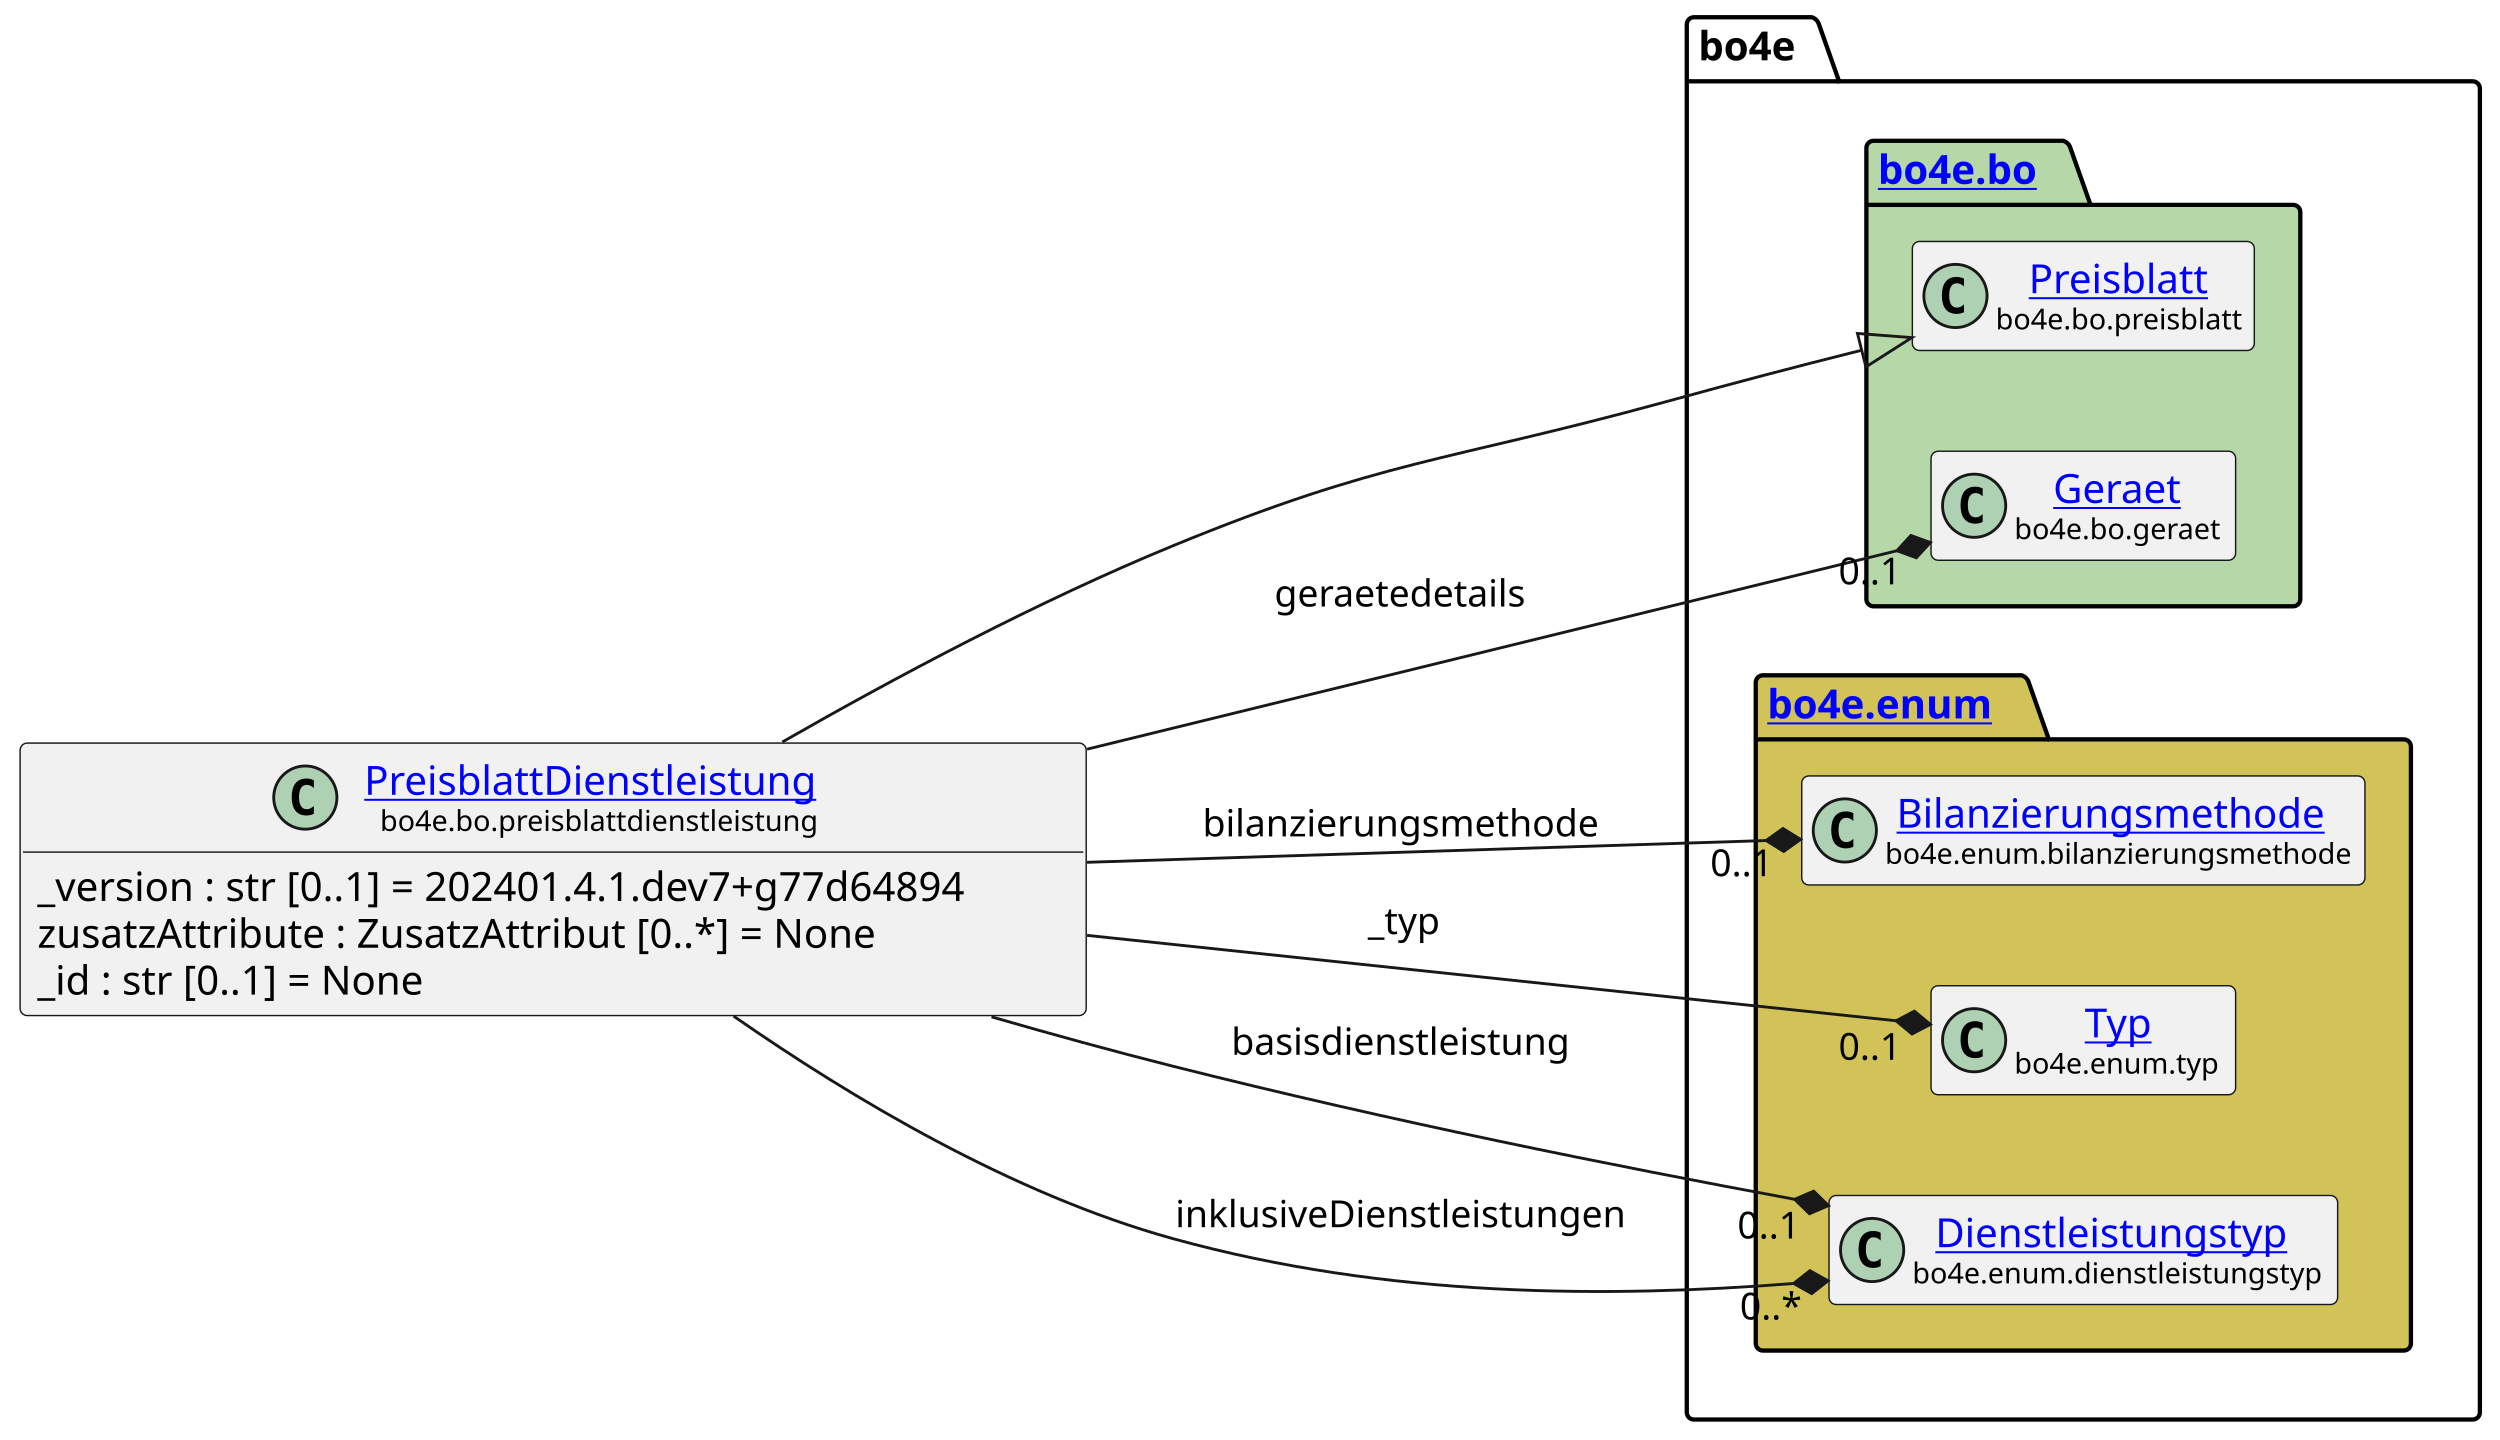
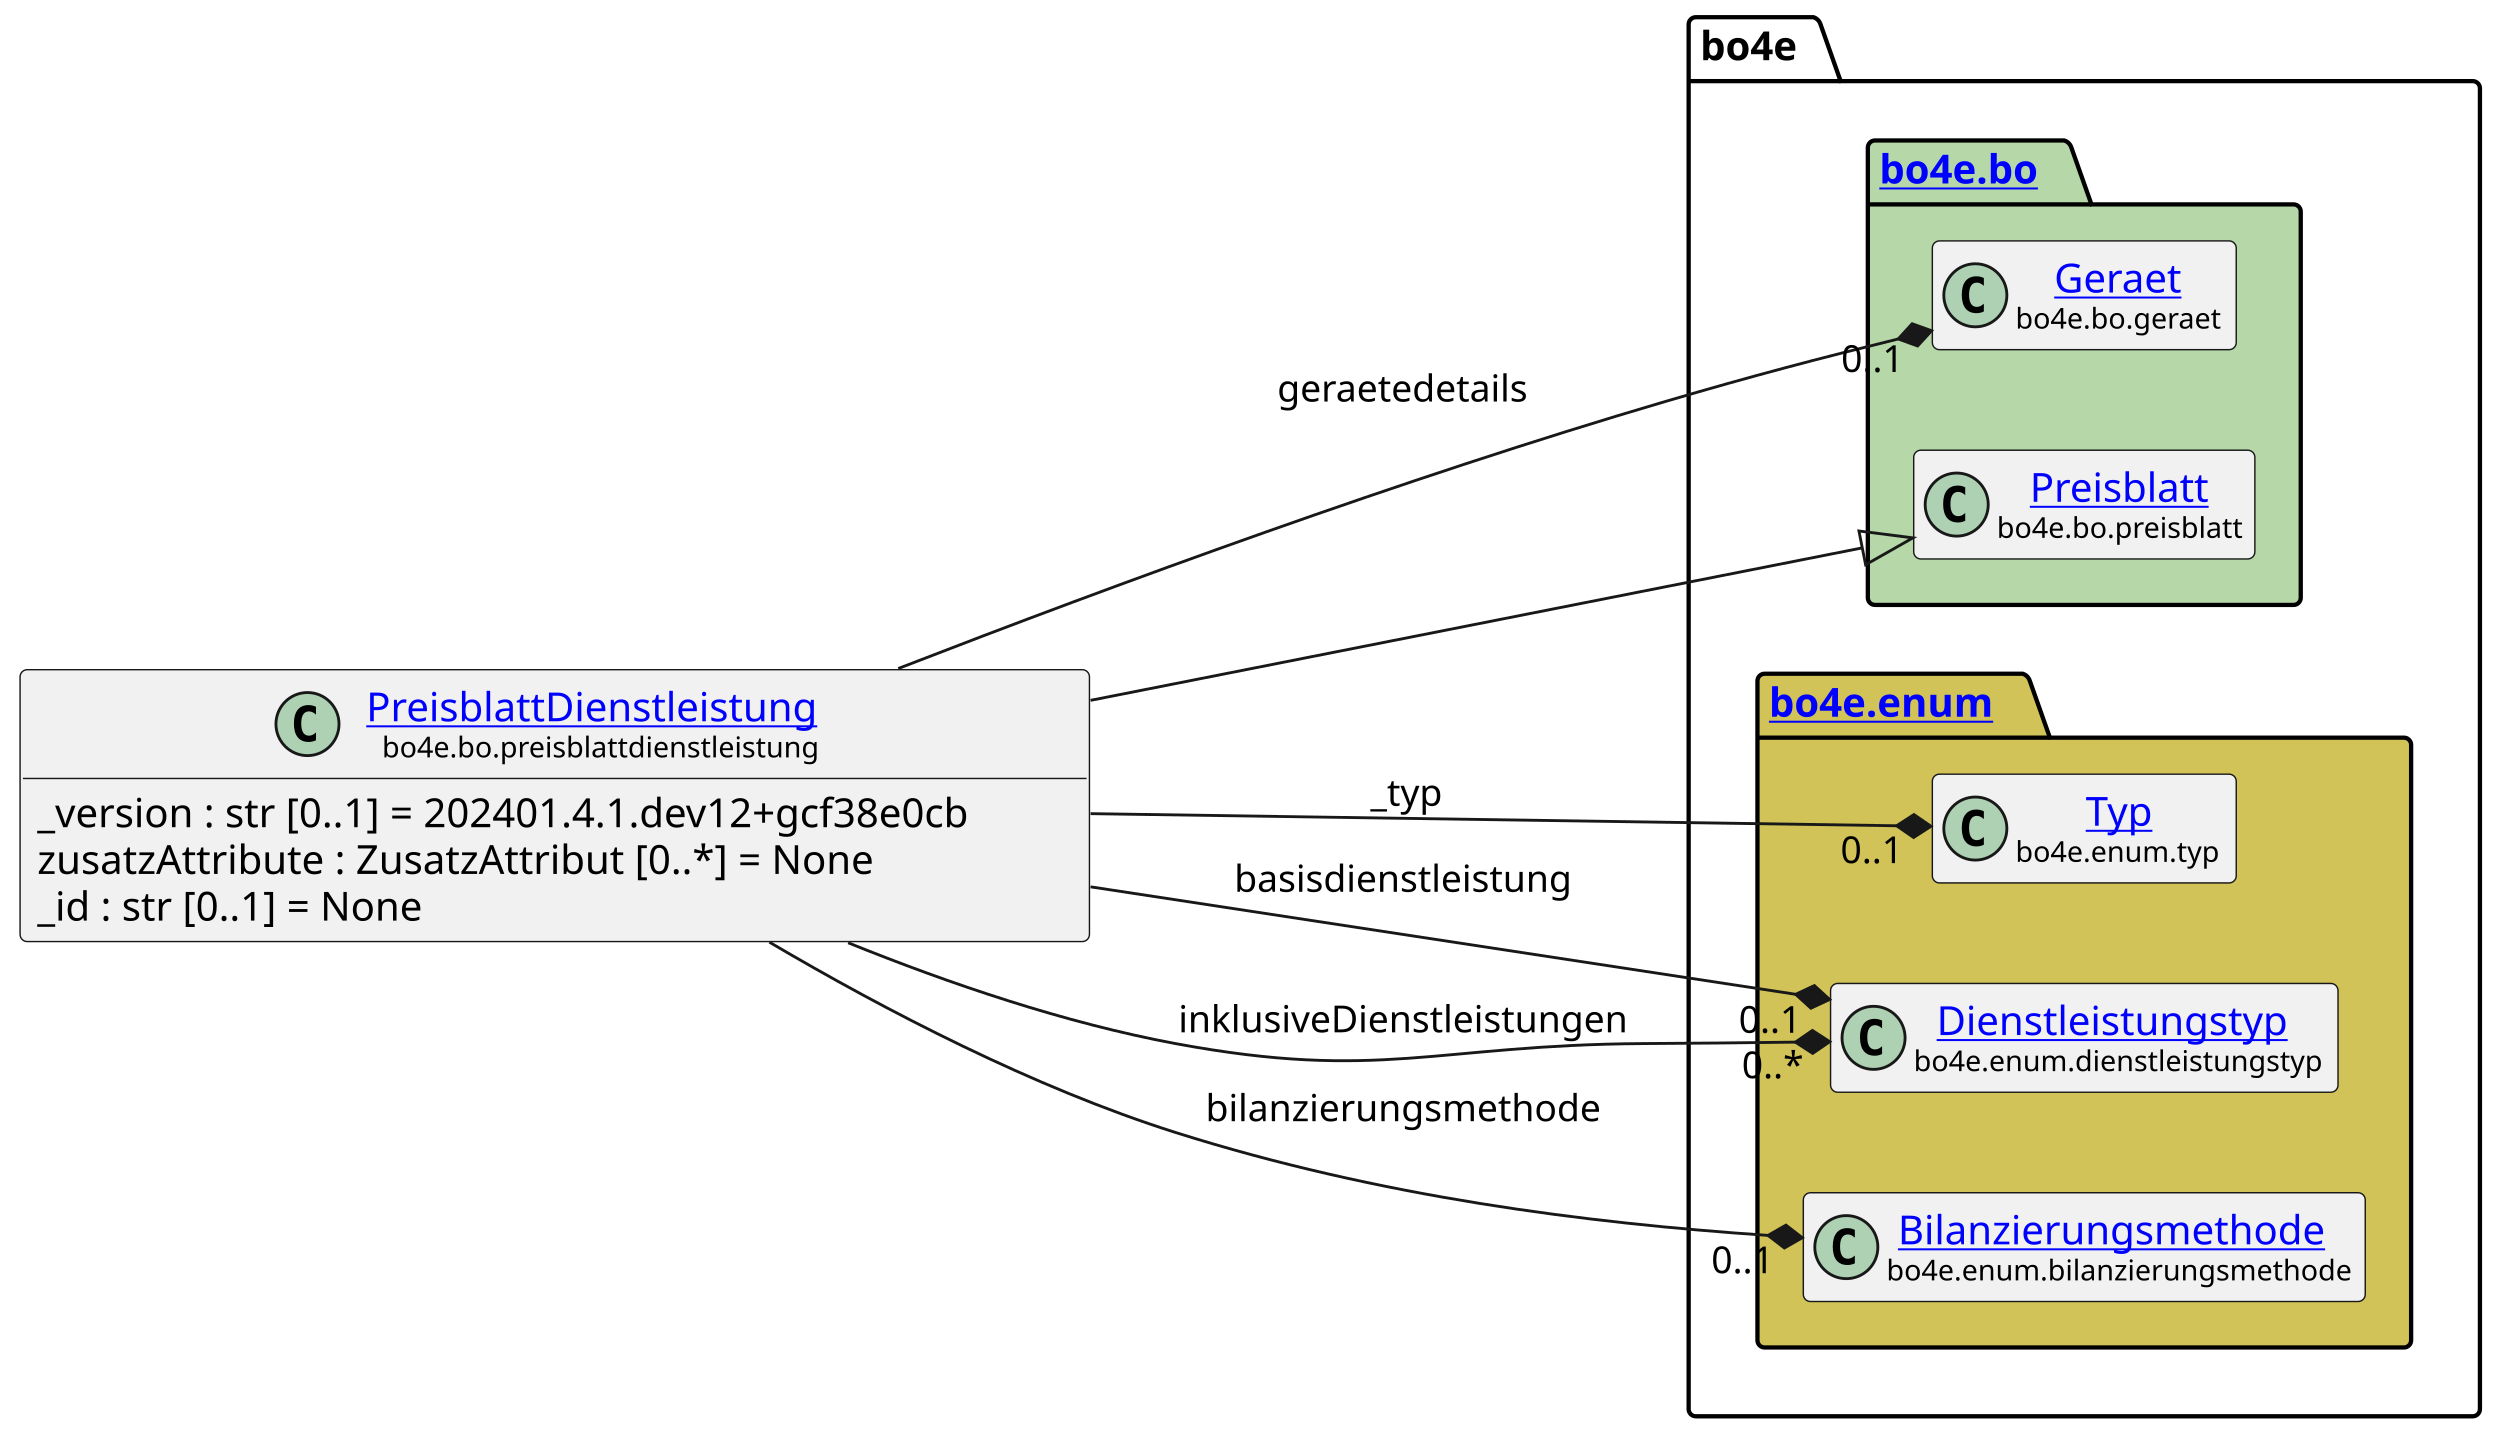
- <svg xmlns="http://www.w3.org/2000/svg" xmlns:xlink="http://www.w3.org/1999/xlink" contentStyleType="text/css" height="501px" preserveAspectRatio="none" style="width:870px;height:501px;background:#FFFFFF;" version="1.1" viewBox="0 0 870 501" width="870px" zoomAndPan="magnify">
+ <svg xmlns="http://www.w3.org/2000/svg" xmlns:xlink="http://www.w3.org/1999/xlink" contentStyleType="text/css" height="501px" preserveAspectRatio="none" style="width:872px;height:501px;background:#FFFFFF;" version="1.1" viewBox="0 0 872 501" width="872px" zoomAndPan="magnify">
  <defs />
  <g>
    <g id="cluster_bo4e">
-       <path d="M589.5,6 L630.5,6 A3.75,3.75 0 0 1 633,8.5 L640,28.297 L860.5,28.297 A2.5,2.5 0 0 1 863,30.797 L863,491.5 A2.5,2.5 0 0 1 860.5,494 L589.5,494 A2.5,2.5 0 0 1 587,491.5 L587,8.5 A2.5,2.5 0 0 1 589.5,6 " fill="none" style="stroke:#000000;stroke-width:1.5;" />
-       <line style="stroke:#000000;stroke-width:1.5;" x1="587" x2="640" y1="28.297" y2="28.297" />
-       <text fill="#000000" font-family="sans-serif" font-size="14" font-weight="bold" lengthAdjust="spacing" textLength="40" x="591" y="20.995">bo4e</text>
+       <path d="M591.5,6 L632.5,6 A3.75,3.75 0 0 1 635,8.5 L642,28.297 L862.5,28.297 A2.5,2.5 0 0 1 865,30.797 L865,491.5 A2.5,2.5 0 0 1 862.5,494 L591.5,494 A2.5,2.5 0 0 1 589,491.5 L589,8.5 A2.5,2.5 0 0 1 591.5,6 " fill="none" style="stroke:#000000;stroke-width:1.5;" />
+       <line style="stroke:#000000;stroke-width:1.5;" x1="589" x2="642" y1="28.297" y2="28.297" />
+       <text fill="#000000" font-family="sans-serif" font-size="14" font-weight="bold" lengthAdjust="spacing" textLength="40" x="593" y="20.995">bo4e</text>
    </g>
    <g id="cluster_bo">
-       <path d="M652,49 L718,49 A3.75,3.75 0 0 1 720.5,51.5 L727.5,71.297 L798,71.297 A2.5,2.5 0 0 1 800.5,73.797 L800.5,208.5 A2.5,2.5 0 0 1 798,211 L652,211 A2.5,2.5 0 0 1 649.5,208.5 L649.5,51.5 A2.5,2.5 0 0 1 652,49 " fill="#B6D7A8" style="stroke:#000000;stroke-width:1.5;" />
-       <line style="stroke:#000000;stroke-width:1.5;" x1="649.5" x2="727.5" y1="71.297" y2="71.297" />
+       <path d="M654,49 L720,49 A3.75,3.75 0 0 1 722.5,51.5 L729.5,71.297 L800,71.297 A2.5,2.5 0 0 1 802.5,73.797 L802.5,208.5 A2.5,2.5 0 0 1 800,211 L654,211 A2.5,2.5 0 0 1 651.5,208.5 L651.5,51.5 A2.5,2.5 0 0 1 654,49 " fill="#B6D7A8" style="stroke:#000000;stroke-width:1.5;" />
+       <line style="stroke:#000000;stroke-width:1.5;" x1="651.5" x2="729.5" y1="71.297" y2="71.297" />
      <a href="https://bo4e.github.io/BO4E-python/latest/api/bo4e.bo.html" target="_top" title="https://bo4e.github.io/BO4E-python/latest/api/bo4e.bo.html" xlink:actuate="onRequest" xlink:href="https://bo4e.github.io/BO4E-python/latest/api/bo4e.bo.html" xlink:show="new" xlink:title="https://bo4e.github.io/BO4E-python/latest/api/bo4e.bo.html" xlink:type="simple">
-         <text fill="#0000FF" font-family="sans-serif" font-size="14" font-weight="bold" lengthAdjust="spacing" text-decoration="underline" textLength="65" x="653.5" y="63.995">bo4e.bo</text>
+         <text fill="#0000FF" font-family="sans-serif" font-size="14" font-weight="bold" lengthAdjust="spacing" text-decoration="underline" textLength="65" x="655.5" y="63.995">bo4e.bo</text>
      </a>
    </g>
    <g id="cluster_enum">
-       <path d="M613.5,235 L703.5,235 A3.75,3.75 0 0 1 706,237.5 L713,257.297 L836.5,257.297 A2.5,2.5 0 0 1 839,259.797 L839,467.5 A2.5,2.5 0 0 1 836.5,470 L613.5,470 A2.5,2.5 0 0 1 611,467.5 L611,237.5 A2.5,2.5 0 0 1 613.5,235 " fill="#D1C358" style="stroke:#000000;stroke-width:1.5;" />
-       <line style="stroke:#000000;stroke-width:1.5;" x1="611" x2="713" y1="257.297" y2="257.297" />
+       <path d="M615.5,235 L705.5,235 A3.75,3.75 0 0 1 708,237.5 L715,257.297 L838.5,257.297 A2.5,2.5 0 0 1 841,259.797 L841,467.5 A2.5,2.5 0 0 1 838.5,470 L615.5,470 A2.5,2.5 0 0 1 613,467.5 L613,237.5 A2.5,2.5 0 0 1 615.5,235 " fill="#D1C358" style="stroke:#000000;stroke-width:1.5;" />
+       <line style="stroke:#000000;stroke-width:1.5;" x1="613" x2="715" y1="257.297" y2="257.297" />
      <a href="https://bo4e.github.io/BO4E-python/latest/api/bo4e.enum.html" target="_top" title="https://bo4e.github.io/BO4E-python/latest/api/bo4e.enum.html" xlink:actuate="onRequest" xlink:href="https://bo4e.github.io/BO4E-python/latest/api/bo4e.enum.html" xlink:show="new" xlink:title="https://bo4e.github.io/BO4E-python/latest/api/bo4e.enum.html" xlink:type="simple">
-         <text fill="#0000FF" font-family="sans-serif" font-size="14" font-weight="bold" lengthAdjust="spacing" text-decoration="underline" textLength="89" x="615" y="249.995">bo4e.enum</text>
+         <text fill="#0000FF" font-family="sans-serif" font-size="14" font-weight="bold" lengthAdjust="spacing" text-decoration="underline" textLength="89" x="617" y="249.995">bo4e.enum</text>
      </a>
    </g>
+     <g id="elem_Geraet">
+       <rect codeLine="10" fill="#F1F1F1" height="37.938" id="Geraet" rx="2.5" ry="2.5" style="stroke:#181818;stroke-width:0.5;" width="106" x="674" y="84.03" />
+       <ellipse cx="689" cy="102.999" fill="#ADD1B2" rx="11" ry="11" style="stroke:#181818;stroke-width:1.0;" />
+       <path d="M691.969,108.639 Q691.391,108.936 690.75,109.077 Q690.109,109.233 689.406,109.233 Q686.906,109.233 685.578,107.593 Q684.266,105.936 684.266,102.811 Q684.266,99.686 685.578,98.03 Q686.906,96.374 689.406,96.374 Q690.109,96.374 690.75,96.53 Q691.406,96.686 691.969,96.983 L691.969,99.702 Q691.344,99.124 690.75,98.858 Q690.156,98.577 689.531,98.577 Q688.188,98.577 687.5,99.655 Q686.812,100.718 686.812,102.811 Q686.812,104.905 687.5,105.983 Q688.188,107.046 689.531,107.046 Q690.156,107.046 690.75,106.78 Q691.344,106.499 691.969,105.921 L691.969,108.639 Z " fill="#000000" />
+       <a href="https://bo4e.github.io/BO4E-python/latest/api/bo4e.bo.html#bo4e.bo.geraet.Geraet" target="_top" title="https://bo4e.github.io/BO4E-python/latest/api/bo4e.bo.html#bo4e.bo.geraet.Geraet" xlink:actuate="onRequest" xlink:href="https://bo4e.github.io/BO4E-python/latest/api/bo4e.bo.html#bo4e.bo.geraet.Geraet" xlink:show="new" xlink:title="https://bo4e.github.io/BO4E-python/latest/api/bo4e.bo.html#bo4e.bo.geraet.Geraet" xlink:type="simple">
+         <text fill="#0000FF" font-family="sans-serif" font-size="14" lengthAdjust="spacing" text-decoration="underline" textLength="47" x="716.5" y="102.025">Geraet</text>
+       </a>
+       <text fill="#000000" font-family="sans-serif" font-size="10" lengthAdjust="spacing" textLength="74" x="703" y="114.609">bo4e.bo.geraet</text>
+     </g>
    <g id="elem_Preisblatt">
-       <rect codeLine="10" fill="#F1F1F1" height="37.938" id="Preisblatt" rx="2.5" ry="2.5" style="stroke:#181818;stroke-width:0.5;" width="119" x="665.5" y="84.03" />
-       <ellipse cx="680.5" cy="102.999" fill="#ADD1B2" rx="11" ry="11" style="stroke:#181818;stroke-width:1.0;" />
-       <path d="M683.469,108.639 Q682.891,108.936 682.25,109.077 Q681.609,109.233 680.906,109.233 Q678.406,109.233 677.078,107.593 Q675.766,105.936 675.766,102.811 Q675.766,99.686 677.078,98.03 Q678.406,96.374 680.906,96.374 Q681.609,96.374 682.25,96.53 Q682.906,96.686 683.469,96.983 L683.469,99.702 Q682.844,99.124 682.25,98.858 Q681.656,98.577 681.031,98.577 Q679.688,98.577 679,99.655 Q678.312,100.718 678.312,102.811 Q678.312,104.905 679,105.983 Q679.688,107.046 681.031,107.046 Q681.656,107.046 682.25,106.78 Q682.844,106.499 683.469,105.921 L683.469,108.639 Z " fill="#000000" />
+       <rect codeLine="11" fill="#F1F1F1" height="37.938" id="Preisblatt" rx="2.5" ry="2.5" style="stroke:#181818;stroke-width:0.5;" width="119" x="667.5" y="157.03" />
+       <ellipse cx="682.5" cy="175.999" fill="#ADD1B2" rx="11" ry="11" style="stroke:#181818;stroke-width:1.0;" />
+       <path d="M685.469,181.639 Q684.891,181.936 684.25,182.077 Q683.609,182.233 682.906,182.233 Q680.406,182.233 679.078,180.593 Q677.766,178.936 677.766,175.811 Q677.766,172.686 679.078,171.03 Q680.406,169.374 682.906,169.374 Q683.609,169.374 684.25,169.53 Q684.906,169.686 685.469,169.983 L685.469,172.702 Q684.844,172.124 684.25,171.858 Q683.656,171.577 683.031,171.577 Q681.688,171.577 681,172.655 Q680.312,173.718 680.312,175.811 Q680.312,177.905 681,178.983 Q681.688,180.046 683.031,180.046 Q683.656,180.046 684.25,179.78 Q684.844,179.499 685.469,178.921 L685.469,181.639 Z " fill="#000000" />
      <a href="https://bo4e.github.io/BO4E-python/latest/api/bo4e.bo.html#bo4e.bo.preisblatt.Preisblatt" target="_top" title="https://bo4e.github.io/BO4E-python/latest/api/bo4e.bo.html#bo4e.bo.preisblatt.Preisblatt" xlink:actuate="onRequest" xlink:href="https://bo4e.github.io/BO4E-python/latest/api/bo4e.bo.html#bo4e.bo.preisblatt.Preisblatt" xlink:show="new" xlink:title="https://bo4e.github.io/BO4E-python/latest/api/bo4e.bo.html#bo4e.bo.preisblatt.Preisblatt" xlink:type="simple">
-         <text fill="#0000FF" font-family="sans-serif" font-size="14" lengthAdjust="spacing" text-decoration="underline" textLength="64" x="706" y="102.025">Preisblatt</text>
+         <text fill="#0000FF" font-family="sans-serif" font-size="14" lengthAdjust="spacing" text-decoration="underline" textLength="64" x="708" y="175.025">Preisblatt</text>
      </a>
-       <text fill="#000000" font-family="sans-serif" font-size="10" lengthAdjust="spacing" textLength="87" x="694.5" y="114.609">bo4e.bo.preisblatt</text>
+       <text fill="#000000" font-family="sans-serif" font-size="10" lengthAdjust="spacing" textLength="87" x="696.5" y="187.609">bo4e.bo.preisblatt</text>
    </g>
-     <g id="elem_Geraet">
-       <rect codeLine="11" fill="#F1F1F1" height="37.938" id="Geraet" rx="2.5" ry="2.5" style="stroke:#181818;stroke-width:0.5;" width="106" x="672" y="157.03" />
-       <ellipse cx="687" cy="175.999" fill="#ADD1B2" rx="11" ry="11" style="stroke:#181818;stroke-width:1.0;" />
-       <path d="M689.969,181.639 Q689.391,181.936 688.75,182.077 Q688.109,182.233 687.406,182.233 Q684.906,182.233 683.578,180.593 Q682.266,178.936 682.266,175.811 Q682.266,172.686 683.578,171.03 Q684.906,169.374 687.406,169.374 Q688.109,169.374 688.75,169.53 Q689.406,169.686 689.969,169.983 L689.969,172.702 Q689.344,172.124 688.75,171.858 Q688.156,171.577 687.531,171.577 Q686.188,171.577 685.5,172.655 Q684.812,173.718 684.812,175.811 Q684.812,177.905 685.5,178.983 Q686.188,180.046 687.531,180.046 Q688.156,180.046 688.75,179.78 Q689.344,179.499 689.969,178.921 L689.969,181.639 Z " fill="#000000" />
-       <a href="https://bo4e.github.io/BO4E-python/latest/api/bo4e.bo.html#bo4e.bo.geraet.Geraet" target="_top" title="https://bo4e.github.io/BO4E-python/latest/api/bo4e.bo.html#bo4e.bo.geraet.Geraet" xlink:actuate="onRequest" xlink:href="https://bo4e.github.io/BO4E-python/latest/api/bo4e.bo.html#bo4e.bo.geraet.Geraet" xlink:show="new" xlink:title="https://bo4e.github.io/BO4E-python/latest/api/bo4e.bo.html#bo4e.bo.geraet.Geraet" xlink:type="simple">
-         <text fill="#0000FF" font-family="sans-serif" font-size="14" lengthAdjust="spacing" text-decoration="underline" textLength="47" x="714.5" y="175.025">Geraet</text>
+     <g id="elem_Typ">
+       <rect codeLine="14" fill="#F1F1F1" height="37.938" id="Typ" rx="2.5" ry="2.5" style="stroke:#181818;stroke-width:0.5;" width="106" x="674" y="270.03" />
+       <ellipse cx="689" cy="288.999" fill="#ADD1B2" rx="11" ry="11" style="stroke:#181818;stroke-width:1.0;" />
+       <path d="M691.969,294.639 Q691.391,294.936 690.75,295.077 Q690.109,295.233 689.406,295.233 Q686.906,295.233 685.578,293.592 Q684.266,291.936 684.266,288.811 Q684.266,285.686 685.578,284.03 Q686.906,282.374 689.406,282.374 Q690.109,282.374 690.75,282.53 Q691.406,282.686 691.969,282.983 L691.969,285.702 Q691.344,285.124 690.75,284.858 Q690.156,284.577 689.531,284.577 Q688.188,284.577 687.5,285.655 Q686.812,286.717 686.812,288.811 Q686.812,290.905 687.5,291.983 Q688.188,293.046 689.531,293.046 Q690.156,293.046 690.75,292.78 Q691.344,292.499 691.969,291.921 L691.969,294.639 Z " fill="#000000" />
+       <a href="https://bo4e.github.io/BO4E-python/latest/api/bo4e.enum.html#bo4e.enum.typ.Typ" target="_top" title="https://bo4e.github.io/BO4E-python/latest/api/bo4e.enum.html#bo4e.enum.typ.Typ" xlink:actuate="onRequest" xlink:href="https://bo4e.github.io/BO4E-python/latest/api/bo4e.enum.html#bo4e.enum.typ.Typ" xlink:show="new" xlink:title="https://bo4e.github.io/BO4E-python/latest/api/bo4e.enum.html#bo4e.enum.typ.Typ" xlink:type="simple">
+         <text fill="#0000FF" font-family="sans-serif" font-size="14" lengthAdjust="spacing" text-decoration="underline" textLength="25" x="727.5" y="288.025">Typ</text>
      </a>
-       <text fill="#000000" font-family="sans-serif" font-size="10" lengthAdjust="spacing" textLength="74" x="701" y="187.609">bo4e.bo.geraet</text>
+       <text fill="#000000" font-family="sans-serif" font-size="10" lengthAdjust="spacing" textLength="74" x="703" y="300.609">bo4e.enum.typ</text>
+     </g>
+     <g id="elem_Dienstleistungstyp">
+       <rect codeLine="15" fill="#F1F1F1" height="37.938" id="Dienstleistungstyp" rx="2.5" ry="2.5" style="stroke:#181818;stroke-width:0.5;" width="177" x="638.5" y="343.03" />
+       <ellipse cx="653.5" cy="361.999" fill="#ADD1B2" rx="11" ry="11" style="stroke:#181818;stroke-width:1.0;" />
+       <path d="M656.469,367.639 Q655.891,367.936 655.25,368.077 Q654.609,368.233 653.906,368.233 Q651.406,368.233 650.078,366.592 Q648.766,364.936 648.766,361.811 Q648.766,358.686 650.078,357.03 Q651.406,355.374 653.906,355.374 Q654.609,355.374 655.25,355.53 Q655.906,355.686 656.469,355.983 L656.469,358.702 Q655.844,358.124 655.25,357.858 Q654.656,357.577 654.031,357.577 Q652.688,357.577 652,358.655 Q651.312,359.717 651.312,361.811 Q651.312,363.905 652,364.983 Q652.688,366.046 654.031,366.046 Q654.656,366.046 655.25,365.78 Q655.844,365.499 656.469,364.921 L656.469,367.639 Z " fill="#000000" />
+       <a href="https://bo4e.github.io/BO4E-python/latest/api/bo4e.enum.html#bo4e.enum.dienstleistungstyp.Dienstleistungstyp" target="_top" title="https://bo4e.github.io/BO4E-python/latest/api/bo4e.enum.html#bo4e.enum.dienstleistungstyp.Dienstleistungstyp" xlink:actuate="onRequest" xlink:href="https://bo4e.github.io/BO4E-python/latest/api/bo4e.enum.html#bo4e.enum.dienstleistungstyp.Dienstleistungstyp" xlink:show="new" xlink:title="https://bo4e.github.io/BO4E-python/latest/api/bo4e.enum.html#bo4e.enum.dienstleistungstyp.Dienstleistungstyp" xlink:type="simple">
+         <text fill="#0000FF" font-family="sans-serif" font-size="14" lengthAdjust="spacing" text-decoration="underline" textLength="129" x="675.5" y="361.025">Dienstleistungstyp</text>
+       </a>
+       <text fill="#000000" font-family="sans-serif" font-size="10" lengthAdjust="spacing" textLength="145" x="667.5" y="373.609">bo4e.enum.dienstleistungstyp</text>
    </g>
    <g id="elem_Bilanzierungsmethode">
-       <rect codeLine="14" fill="#F1F1F1" height="37.938" id="Bilanzierungsmethode" rx="2.5" ry="2.5" style="stroke:#181818;stroke-width:0.5;" width="196" x="627" y="270.03" />
-       <ellipse cx="642" cy="288.999" fill="#ADD1B2" rx="11" ry="11" style="stroke:#181818;stroke-width:1.0;" />
-       <path d="M644.969,294.639 Q644.391,294.936 643.75,295.077 Q643.109,295.233 642.406,295.233 Q639.906,295.233 638.578,293.592 Q637.266,291.936 637.266,288.811 Q637.266,285.686 638.578,284.03 Q639.906,282.374 642.406,282.374 Q643.109,282.374 643.75,282.53 Q644.406,282.686 644.969,282.983 L644.969,285.702 Q644.344,285.124 643.75,284.858 Q643.156,284.577 642.531,284.577 Q641.188,284.577 640.5,285.655 Q639.812,286.717 639.812,288.811 Q639.812,290.905 640.5,291.983 Q641.188,293.046 642.531,293.046 Q643.156,293.046 643.75,292.78 Q644.344,292.499 644.969,291.921 L644.969,294.639 Z " fill="#000000" />
+       <rect codeLine="16" fill="#F1F1F1" height="37.938" id="Bilanzierungsmethode" rx="2.5" ry="2.5" style="stroke:#181818;stroke-width:0.5;" width="196" x="629" y="416.03" />
+       <ellipse cx="644" cy="434.999" fill="#ADD1B2" rx="11" ry="11" style="stroke:#181818;stroke-width:1.0;" />
+       <path d="M646.969,440.639 Q646.391,440.936 645.75,441.077 Q645.109,441.233 644.406,441.233 Q641.906,441.233 640.578,439.592 Q639.266,437.936 639.266,434.811 Q639.266,431.686 640.578,430.03 Q641.906,428.374 644.406,428.374 Q645.109,428.374 645.75,428.53 Q646.406,428.686 646.969,428.983 L646.969,431.702 Q646.344,431.124 645.75,430.858 Q645.156,430.577 644.531,430.577 Q643.188,430.577 642.5,431.655 Q641.812,432.717 641.812,434.811 Q641.812,436.905 642.5,437.983 Q643.188,439.046 644.531,439.046 Q645.156,439.046 645.75,438.78 Q646.344,438.499 646.969,437.921 L646.969,440.639 Z " fill="#000000" />
      <a href="https://bo4e.github.io/BO4E-python/latest/api/bo4e.enum.html#bo4e.enum.bilanzierungsmethode.Bilanzierungsmethode" target="_top" title="https://bo4e.github.io/BO4E-python/latest/api/bo4e.enum.html#bo4e.enum.bilanzierungsmethode.Bilanzierungsmethode" xlink:actuate="onRequest" xlink:href="https://bo4e.github.io/BO4E-python/latest/api/bo4e.enum.html#bo4e.enum.bilanzierungsmethode.Bilanzierungsmethode" xlink:show="new" xlink:title="https://bo4e.github.io/BO4E-python/latest/api/bo4e.enum.html#bo4e.enum.bilanzierungsmethode.Bilanzierungsmethode" xlink:type="simple">
-         <text fill="#0000FF" font-family="sans-serif" font-size="14" lengthAdjust="spacing" text-decoration="underline" textLength="156" x="660" y="288.025">Bilanzierungsmethode</text>
+         <text fill="#0000FF" font-family="sans-serif" font-size="14" lengthAdjust="spacing" text-decoration="underline" textLength="156" x="662" y="434.025">Bilanzierungsmethode</text>
      </a>
-       <text fill="#000000" font-family="sans-serif" font-size="10" lengthAdjust="spacing" textLength="164" x="656" y="300.609">bo4e.enum.bilanzierungsmethode</text>
-     </g>
-     <g id="elem_Typ">
-       <rect codeLine="15" fill="#F1F1F1" height="37.938" id="Typ" rx="2.5" ry="2.5" style="stroke:#181818;stroke-width:0.5;" width="106" x="672" y="343.03" />
-       <ellipse cx="687" cy="361.999" fill="#ADD1B2" rx="11" ry="11" style="stroke:#181818;stroke-width:1.0;" />
-       <path d="M689.969,367.639 Q689.391,367.936 688.75,368.077 Q688.109,368.233 687.406,368.233 Q684.906,368.233 683.578,366.592 Q682.266,364.936 682.266,361.811 Q682.266,358.686 683.578,357.03 Q684.906,355.374 687.406,355.374 Q688.109,355.374 688.75,355.53 Q689.406,355.686 689.969,355.983 L689.969,358.702 Q689.344,358.124 688.75,357.858 Q688.156,357.577 687.531,357.577 Q686.188,357.577 685.5,358.655 Q684.812,359.717 684.812,361.811 Q684.812,363.905 685.5,364.983 Q686.188,366.046 687.531,366.046 Q688.156,366.046 688.75,365.78 Q689.344,365.499 689.969,364.921 L689.969,367.639 Z " fill="#000000" />
-       <a href="https://bo4e.github.io/BO4E-python/latest/api/bo4e.enum.html#bo4e.enum.typ.Typ" target="_top" title="https://bo4e.github.io/BO4E-python/latest/api/bo4e.enum.html#bo4e.enum.typ.Typ" xlink:actuate="onRequest" xlink:href="https://bo4e.github.io/BO4E-python/latest/api/bo4e.enum.html#bo4e.enum.typ.Typ" xlink:show="new" xlink:title="https://bo4e.github.io/BO4E-python/latest/api/bo4e.enum.html#bo4e.enum.typ.Typ" xlink:type="simple">
-         <text fill="#0000FF" font-family="sans-serif" font-size="14" lengthAdjust="spacing" text-decoration="underline" textLength="25" x="725.5" y="361.025">Typ</text>
-       </a>
-       <text fill="#000000" font-family="sans-serif" font-size="10" lengthAdjust="spacing" textLength="74" x="701" y="373.609">bo4e.enum.typ</text>
-     </g>
-     <g id="elem_Dienstleistungstyp">
-       <rect codeLine="16" fill="#F1F1F1" height="37.938" id="Dienstleistungstyp" rx="2.5" ry="2.5" style="stroke:#181818;stroke-width:0.5;" width="177" x="636.5" y="416.03" />
-       <ellipse cx="651.5" cy="434.999" fill="#ADD1B2" rx="11" ry="11" style="stroke:#181818;stroke-width:1.0;" />
-       <path d="M654.469,440.639 Q653.891,440.936 653.25,441.077 Q652.609,441.233 651.906,441.233 Q649.406,441.233 648.078,439.592 Q646.766,437.936 646.766,434.811 Q646.766,431.686 648.078,430.03 Q649.406,428.374 651.906,428.374 Q652.609,428.374 653.25,428.53 Q653.906,428.686 654.469,428.983 L654.469,431.702 Q653.844,431.124 653.25,430.858 Q652.656,430.577 652.031,430.577 Q650.688,430.577 650,431.655 Q649.312,432.717 649.312,434.811 Q649.312,436.905 650,437.983 Q650.688,439.046 652.031,439.046 Q652.656,439.046 653.25,438.78 Q653.844,438.499 654.469,437.921 L654.469,440.639 Z " fill="#000000" />
-       <a href="https://bo4e.github.io/BO4E-python/latest/api/bo4e.enum.html#bo4e.enum.dienstleistungstyp.Dienstleistungstyp" target="_top" title="https://bo4e.github.io/BO4E-python/latest/api/bo4e.enum.html#bo4e.enum.dienstleistungstyp.Dienstleistungstyp" xlink:actuate="onRequest" xlink:href="https://bo4e.github.io/BO4E-python/latest/api/bo4e.enum.html#bo4e.enum.dienstleistungstyp.Dienstleistungstyp" xlink:show="new" xlink:title="https://bo4e.github.io/BO4E-python/latest/api/bo4e.enum.html#bo4e.enum.dienstleistungstyp.Dienstleistungstyp" xlink:type="simple">
-         <text fill="#0000FF" font-family="sans-serif" font-size="14" lengthAdjust="spacing" text-decoration="underline" textLength="129" x="673.5" y="434.025">Dienstleistungstyp</text>
-       </a>
-       <text fill="#000000" font-family="sans-serif" font-size="10" lengthAdjust="spacing" textLength="145" x="665.5" y="446.609">bo4e.enum.dienstleistungstyp</text>
+       <text fill="#000000" font-family="sans-serif" font-size="10" lengthAdjust="spacing" textLength="164" x="658" y="446.609">bo4e.enum.bilanzierungsmethode</text>
    </g>
    <g id="elem_PreisblattDienstleistung">
-       <rect codeLine="3" fill="#F1F1F1" height="94.828" id="PreisblattDienstleistung" rx="2.5" ry="2.5" style="stroke:#181818;stroke-width:0.5;" width="371" x="7" y="258.59" />
-       <ellipse cx="106.25" cy="277.559" fill="#ADD1B2" rx="11" ry="11" style="stroke:#181818;stroke-width:1.0;" />
-       <path d="M109.219,283.199 Q108.641,283.496 108,283.637 Q107.359,283.793 106.656,283.793 Q104.156,283.793 102.828,282.152 Q101.516,280.496 101.516,277.371 Q101.516,274.246 102.828,272.59 Q104.156,270.934 106.656,270.934 Q107.359,270.934 108,271.09 Q108.656,271.246 109.219,271.543 L109.219,274.262 Q108.594,273.684 108,273.418 Q107.406,273.137 106.781,273.137 Q105.438,273.137 104.75,274.215 Q104.062,275.277 104.062,277.371 Q104.062,279.465 104.75,280.543 Q105.438,281.606 106.781,281.606 Q107.406,281.606 108,281.34 Q108.594,281.059 109.219,280.481 L109.219,283.199 Z " fill="#000000" />
+       <rect codeLine="3" fill="#F1F1F1" height="94.828" id="PreisblattDienstleistung" rx="2.5" ry="2.5" style="stroke:#181818;stroke-width:0.5;" width="373" x="7" y="233.59" />
+       <ellipse cx="107.25" cy="252.559" fill="#ADD1B2" rx="11" ry="11" style="stroke:#181818;stroke-width:1.0;" />
+       <path d="M110.219,258.199 Q109.641,258.496 109,258.637 Q108.359,258.793 107.656,258.793 Q105.156,258.793 103.828,257.152 Q102.516,255.496 102.516,252.371 Q102.516,249.246 103.828,247.59 Q105.156,245.934 107.656,245.934 Q108.359,245.934 109,246.09 Q109.656,246.246 110.219,246.543 L110.219,249.262 Q109.594,248.684 109,248.418 Q108.406,248.137 107.781,248.137 Q106.438,248.137 105.75,249.215 Q105.062,250.278 105.062,252.371 Q105.062,254.465 105.75,255.543 Q106.438,256.606 107.781,256.606 Q108.406,256.606 109,256.34 Q109.594,256.059 110.219,255.481 L110.219,258.199 Z " fill="#000000" />
      <a href="https://bo4e.github.io/BO4E-python/latest/api/bo4e.bo.html#bo4e.bo.preisblattdienstleistung.PreisblattDienstleistung" target="_top" title="https://bo4e.github.io/BO4E-python/latest/api/bo4e.bo.html#bo4e.bo.preisblattdienstleistung.PreisblattDienstleistung" xlink:actuate="onRequest" xlink:href="https://bo4e.github.io/BO4E-python/latest/api/bo4e.bo.html#bo4e.bo.preisblattdienstleistung.PreisblattDienstleistung" xlink:show="new" xlink:title="https://bo4e.github.io/BO4E-python/latest/api/bo4e.bo.html#bo4e.bo.preisblattdienstleistung.PreisblattDienstleistung" xlink:type="simple">
-         <text fill="#0000FF" font-family="sans-serif" font-size="14" lengthAdjust="spacing" text-decoration="underline" textLength="164" x="126.75" y="276.585">PreisblattDienstleistung</text>
+         <text fill="#0000FF" font-family="sans-serif" font-size="14" lengthAdjust="spacing" text-decoration="underline" textLength="164" x="127.75" y="251.585">PreisblattDienstleistung</text>
      </a>
-       <text fill="#000000" font-family="sans-serif" font-size="10" lengthAdjust="spacing" textLength="153" x="132.25" y="289.169">bo4e.bo.preisblattdienstleistung</text>
-       <line style="stroke:#181818;stroke-width:0.5;" x1="8" x2="377" y1="296.527" y2="296.527" />
-       <text fill="#000000" font-family="sans-serif" font-size="14" lengthAdjust="spacing" textLength="359" x="13" y="313.523">_version : str [0..1] = 202401.4.1.dev7+g77d64894</text>
-       <text fill="#000000" font-family="sans-serif" font-size="14" lengthAdjust="spacing" textLength="311" x="13" y="329.82">zusatzAttribute : ZusatzAttribut [0..*] = None</text>
-       <text fill="#000000" font-family="sans-serif" font-size="14" lengthAdjust="spacing" textLength="147" x="13" y="346.116">_id : str [0..1] = None</text>
+       <text fill="#000000" font-family="sans-serif" font-size="10" lengthAdjust="spacing" textLength="153" x="133.25" y="264.169">bo4e.bo.preisblattdienstleistung</text>
+       <line style="stroke:#181818;stroke-width:0.5;" x1="8" x2="379" y1="271.527" y2="271.527" />
+       <text fill="#000000" font-family="sans-serif" font-size="14" lengthAdjust="spacing" textLength="361" x="13" y="288.523">_version : str [0..1] = 202401.4.1.dev12+gcf38e0cb</text>
+       <text fill="#000000" font-family="sans-serif" font-size="14" lengthAdjust="spacing" textLength="311" x="13" y="304.82">zusatzAttribute : ZusatzAttribut [0..*] = None</text>
+       <text fill="#000000" font-family="sans-serif" font-size="14" lengthAdjust="spacing" textLength="147" x="13" y="321.116">_id : str [0..1] = None</text>
    </g>
    <g id="link_PreisblattDienstleistung_Preisblatt">
-       <path codeLine="19" d="M272.26,258.21 C311.99,235.46 361.5,209.12 408,190 C481.23,159.89 502.63,160.9 579,140 C607.32,132.25 621.434,128.522 647.864,121.872 " fill="none" id="PreisblattDienstleistung-to-Preisblatt" style="stroke:#181818;stroke-width:1.0;" />
-       <polygon fill="none" points="665.32,117.48,646.4,116.053,649.328,127.691,665.32,117.48" style="stroke:#181818;stroke-width:1.0;" />
+       <path codeLine="19" d="M380.39,244.28 C480.98,224.41 580.721,204.699 649.561,191.099 " fill="none" id="PreisblattDienstleistung-to-Preisblatt" style="stroke:#181818;stroke-width:1.0;" />
+       <polygon fill="none" points="667.22,187.61,648.398,185.212,650.724,196.985,667.22,187.61" style="stroke:#181818;stroke-width:1.0;" />
    </g>
    <g id="link_PreisblattDienstleistung_Typ">
-       <path codeLine="20" d="M378.3,325.51 C482.06,336.46 592.036,348.07 659.826,355.23 " fill="none" id="PreisblattDienstleistung-to-Typ" style="stroke:#181818;stroke-width:1.0;" />
-       <polygon fill="#181818" points="671.76,356.49,666.213,351.882,659.826,355.23,665.373,359.838,671.76,356.49" style="stroke:#181818;stroke-width:1.0;" />
-       <text fill="#000000" font-family="sans-serif" font-size="13" lengthAdjust="spacing" textLength="27" x="476" y="325.067">_typ</text>
-       <text fill="#000000" font-family="sans-serif" font-size="13" lengthAdjust="spacing" textLength="24" x="639.809" y="368.808">0..1</text>
+       <path codeLine="20" d="M380.39,283.8 C484.12,285.36 593.741,287.01 661.531,288.029 " fill="none" id="PreisblattDienstleistung-to-Typ" style="stroke:#181818;stroke-width:1.0;" />
+       <polygon fill="#181818" points="673.53,288.21,667.591,284.12,661.531,288.029,667.471,292.119,673.53,288.21" style="stroke:#181818;stroke-width:1.0;" />
+       <text fill="#000000" font-family="sans-serif" font-size="13" lengthAdjust="spacing" textLength="27" x="478" y="281.067">_typ</text>
+       <text fill="#000000" font-family="sans-serif" font-size="13" lengthAdjust="spacing" textLength="24" x="641.96" y="301.061">0..1</text>
    </g>
    <g id="link_PreisblattDienstleistung_Bilanzierungsmethode">
-       <path codeLine="21" d="M378.3,300.08 C461.88,297.4 545.236,294.724 614.596,292.504 " fill="none" id="PreisblattDienstleistung-to-Bilanzierungsmethode" style="stroke:#181818;stroke-width:1.0;" />
-       <polygon fill="#181818" points="626.59,292.12,620.465,288.314,614.596,292.504,620.721,296.31,626.59,292.12" style="stroke:#181818;stroke-width:1.0;" />
-       <text fill="#000000" font-family="sans-serif" font-size="13" lengthAdjust="spacing" textLength="142" x="418.5" y="291.067">bilanzierungsmethode</text>
-       <text fill="#000000" font-family="sans-serif" font-size="13" lengthAdjust="spacing" textLength="24" x="595.172" y="304.905">0..1</text>
+       <path codeLine="21" d="M268.37,328.63 C308.67,352.37 360.36,379.3 410,395 C481.18,417.51 553.188,426.585 616.678,430.905 " fill="none" id="PreisblattDienstleistung-to-Bilanzierungsmethode" style="stroke:#181818;stroke-width:1.0;" />
+       <polygon fill="#181818" points="628.65,431.72,622.935,427.322,616.678,430.905,622.392,435.303,628.65,431.72" style="stroke:#181818;stroke-width:1.0;" />
+       <text fill="#000000" font-family="sans-serif" font-size="13" lengthAdjust="spacing" textLength="142" x="420.5" y="391.067">bilanzierungsmethode</text>
+       <text fill="#000000" font-family="sans-serif" font-size="13" lengthAdjust="spacing" textLength="24" x="596.891" y="444.088">0..1</text>
    </g>
    <g id="link_PreisblattDienstleistung_Dienstleistungstyp">
-       <path codeLine="22" d="M345.05,353.86 C366.1,359.94 387.53,365.84 408,371 C484.53,390.3 560.82,405.566 624.52,417.356 " fill="none" id="PreisblattDienstleistung-to-Dienstleistungstyp" style="stroke:#181818;stroke-width:1.0;" />
-       <polygon fill="#181818" points="636.32,419.54,631.148,414.515,624.52,417.356,629.692,422.381,636.32,419.54" style="stroke:#181818;stroke-width:1.0;" />
-       <text fill="#000000" font-family="sans-serif" font-size="13" lengthAdjust="spacing" textLength="122" x="428.5" y="367.067">basisdienstleistung</text>
-       <text fill="#000000" font-family="sans-serif" font-size="13" lengthAdjust="spacing" textLength="24" x="604.612" y="431.003">0..1</text>
+       <path codeLine="22" d="M380.39,309.33 C467.95,322.67 556.407,336.151 626.317,346.811 " fill="none" id="PreisblattDienstleistung-to-Dienstleistungstyp" style="stroke:#181818;stroke-width:1.0;" />
+       <polygon fill="#181818" points="638.18,348.62,632.851,343.761,626.317,346.811,631.646,351.67,638.18,348.62" style="stroke:#181818;stroke-width:1.0;" />
+       <text fill="#000000" font-family="sans-serif" font-size="13" lengthAdjust="spacing" textLength="122" x="430.5" y="311.067">basisdienstleistung</text>
+       <text fill="#000000" font-family="sans-serif" font-size="13" lengthAdjust="spacing" textLength="24" x="606.461" y="360.242">0..1</text>
    </g>
    <g id="link_PreisblattDienstleistung_Dienstleistungstyp">
-       <path codeLine="23" d="M255.29,353.61 C296.18,382.06 352.34,415.59 408,431 C482.95,451.76 559.817,451.685 624.187,446.655 " fill="none" id="PreisblattDienstleistung-to-Dienstleistungstyp-1" style="stroke:#181818;stroke-width:1.0;" />
-       <polygon fill="#181818" points="636.15,445.72,629.857,442.2,624.187,446.655,630.48,450.175,636.15,445.72" style="stroke:#181818;stroke-width:1.0;" />
-       <text fill="#000000" font-family="sans-serif" font-size="13" lengthAdjust="spacing" textLength="161" x="409" y="427.067">inklusiveDienstleistungen</text>
-       <text fill="#000000" font-family="sans-serif" font-size="13" lengthAdjust="spacing" textLength="23" x="605.467" y="459.187">0..*</text>
+       <path codeLine="23" d="M295.84,328.84 C331.15,343.11 371.57,356.85 410,364 C481.22,377.24 500.56,364.47 573,364 C594.12,363.86 604.881,363.777 626.221,363.497 " fill="none" id="PreisblattDienstleistung-to-Dienstleistungstyp-1" style="stroke:#181818;stroke-width:1.0;" />
+       <polygon fill="#181818" points="638.22,363.34,632.168,359.419,626.221,363.497,632.273,367.418,638.22,363.34" style="stroke:#181818;stroke-width:1.0;" />
+       <text fill="#000000" font-family="sans-serif" font-size="13" lengthAdjust="spacing" textLength="161" x="411" y="360.067">inklusiveDienstleistungen</text>
+       <text fill="#000000" font-family="sans-serif" font-size="13" lengthAdjust="spacing" textLength="23" x="607.542" y="376.089">0..*</text>
    </g>
    <g id="link_PreisblattDienstleistung_Geraet">
-       <path codeLine="24" d="M378.3,260.71 C482.06,235.29 592.315,208.266 660.105,191.656 " fill="none" id="PreisblattDienstleistung-to-Geraet" style="stroke:#181818;stroke-width:1.0;" />
-       <polygon fill="#181818" points="671.76,188.8,664.981,186.343,660.105,191.656,666.884,194.113,671.76,188.8" style="stroke:#181818;stroke-width:1.0;" />
-       <text fill="#000000" font-family="sans-serif" font-size="13" lengthAdjust="spacing" textLength="92" x="443.5" y="211.067">geraetedetails</text>
-       <text fill="#000000" font-family="sans-serif" font-size="13" lengthAdjust="spacing" textLength="24" x="639.809" y="203.349">0..1</text>
+       <path codeLine="24" d="M313.31,233.18 C389.1,203.79 489.86,166.78 581,140 C611.53,131.03 634.396,125.032 662.086,118.232 " fill="none" id="PreisblattDienstleistung-to-Geraet" style="stroke:#181818;stroke-width:1.0;" />
+       <polygon fill="#181818" points="673.74,115.37,666.959,112.916,662.086,118.232,668.867,120.686,673.74,115.37" style="stroke:#181818;stroke-width:1.0;" />
+       <text fill="#000000" font-family="sans-serif" font-size="13" lengthAdjust="spacing" textLength="92" x="445.5" y="140.067">geraetedetails</text>
+       <text fill="#000000" font-family="sans-serif" font-size="13" lengthAdjust="spacing" textLength="24" x="642.194" y="129.742">0..1</text>
    </g>
  </g>
</svg>
